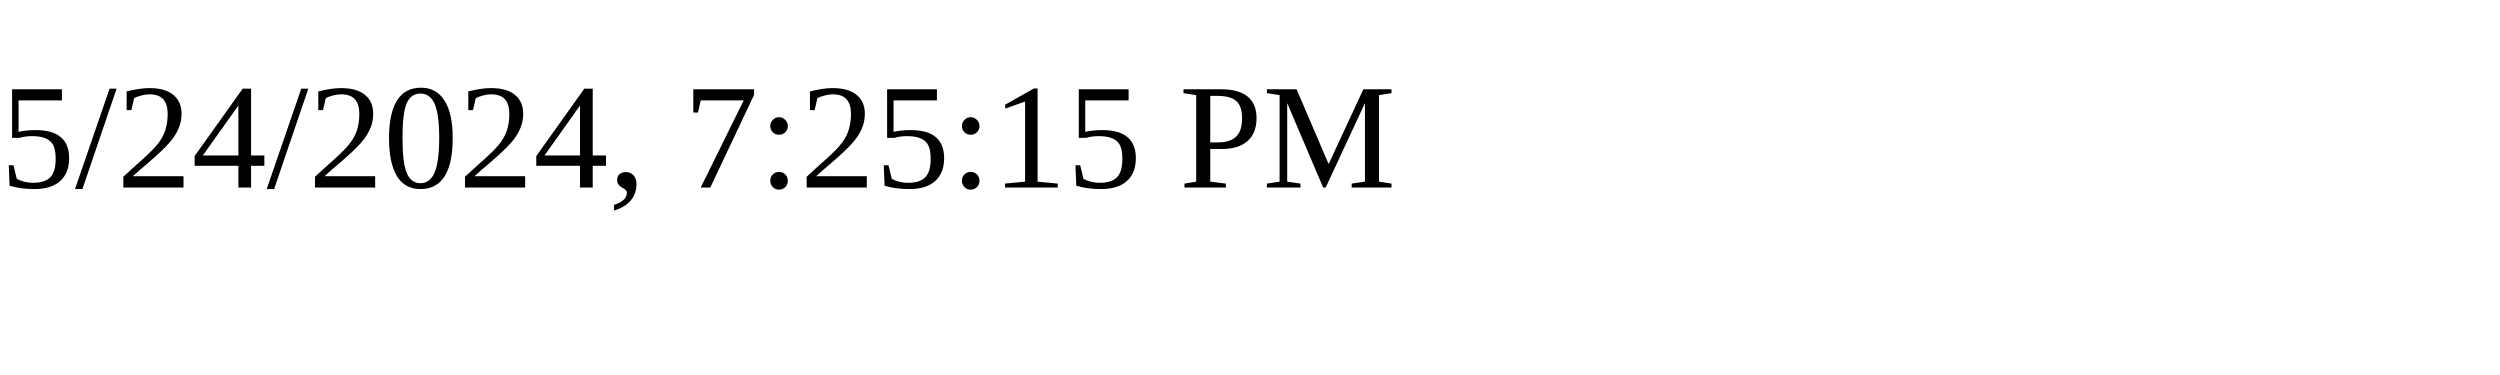
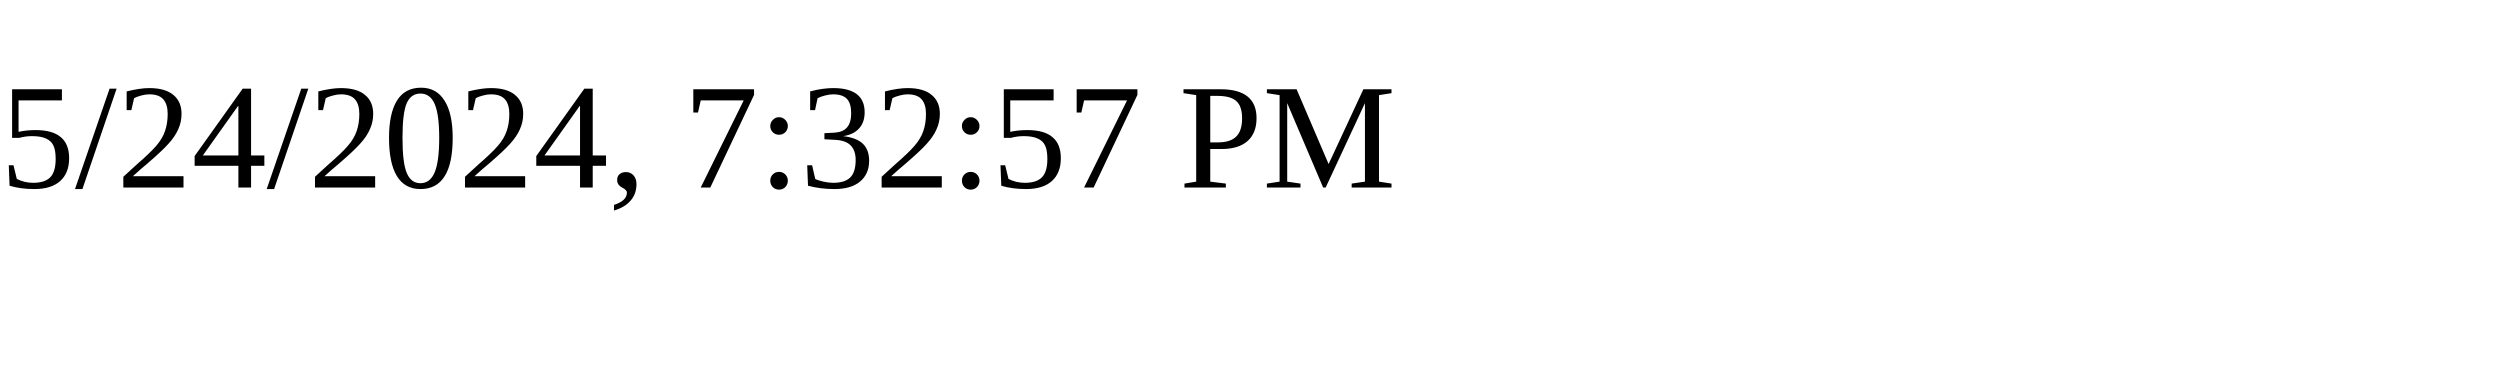
<svg xmlns="http://www.w3.org/2000/svg" height="30" width="200">
-   <text x="0" y="15">5/24/2024, 7:25:15 PM</text>
+   <text x="0" y="15">5/24/2024, 7:32:57 PM</text>
</svg>
